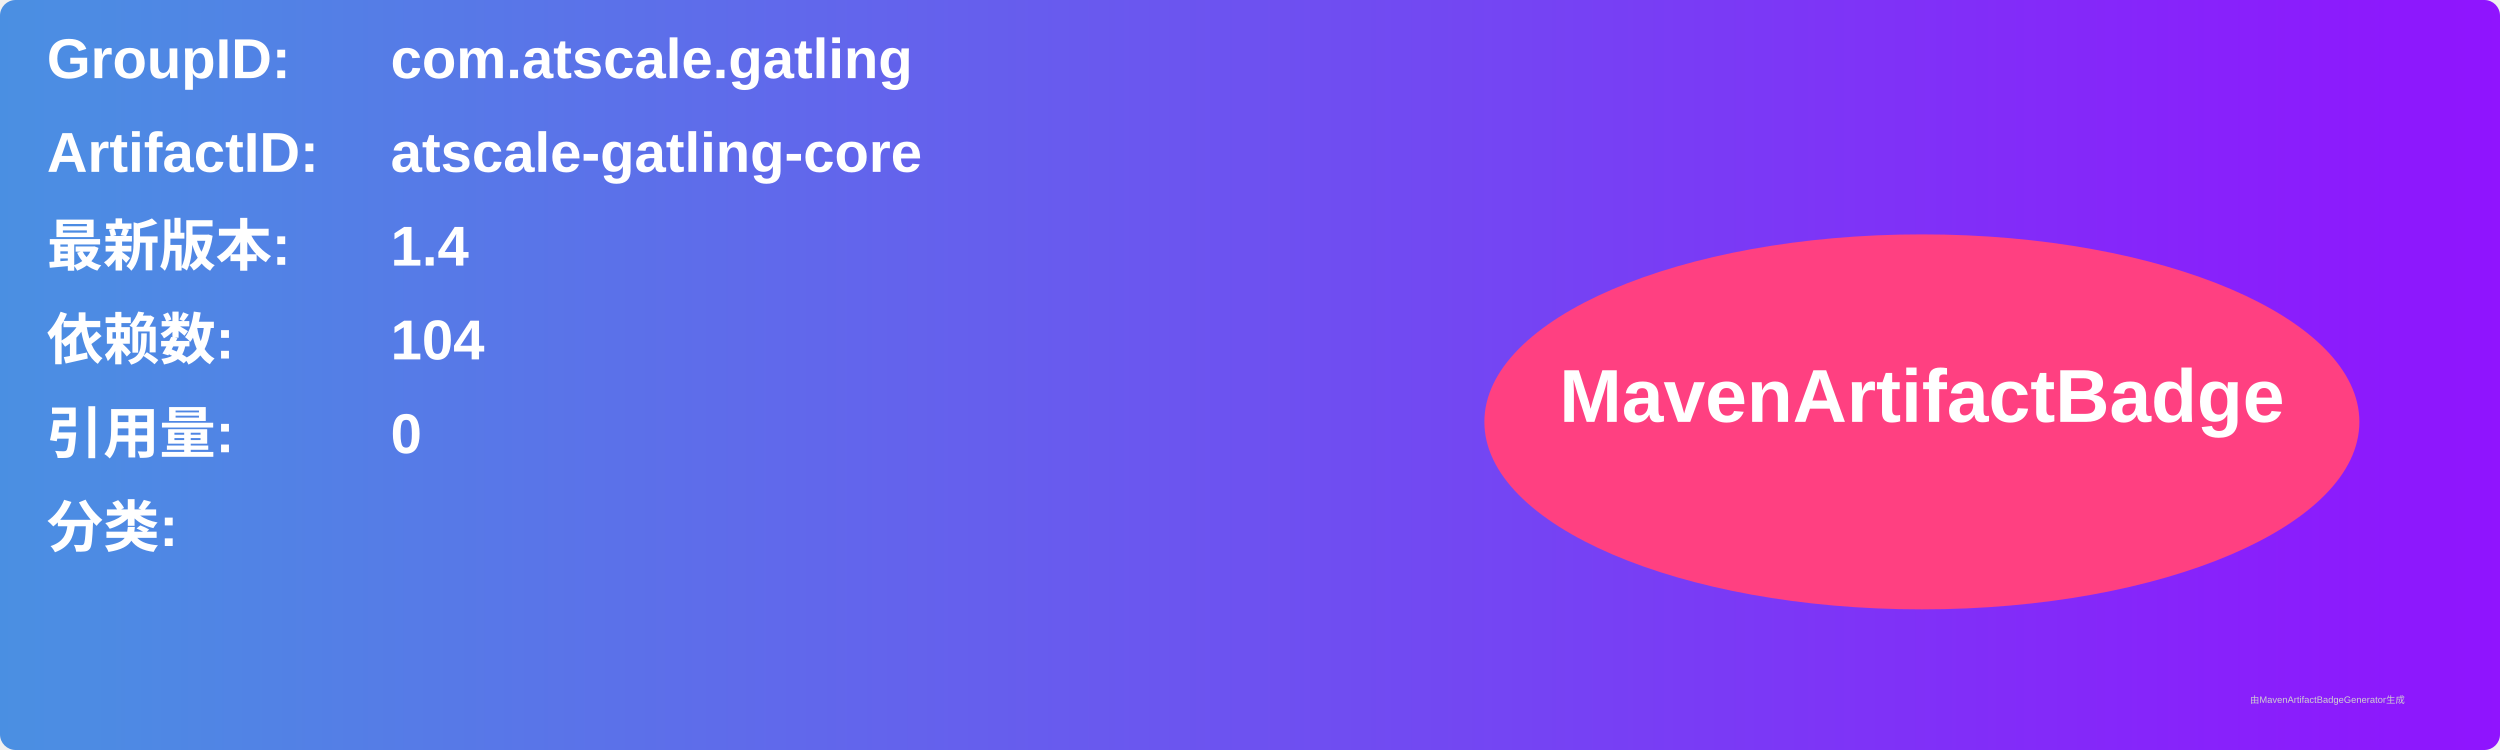
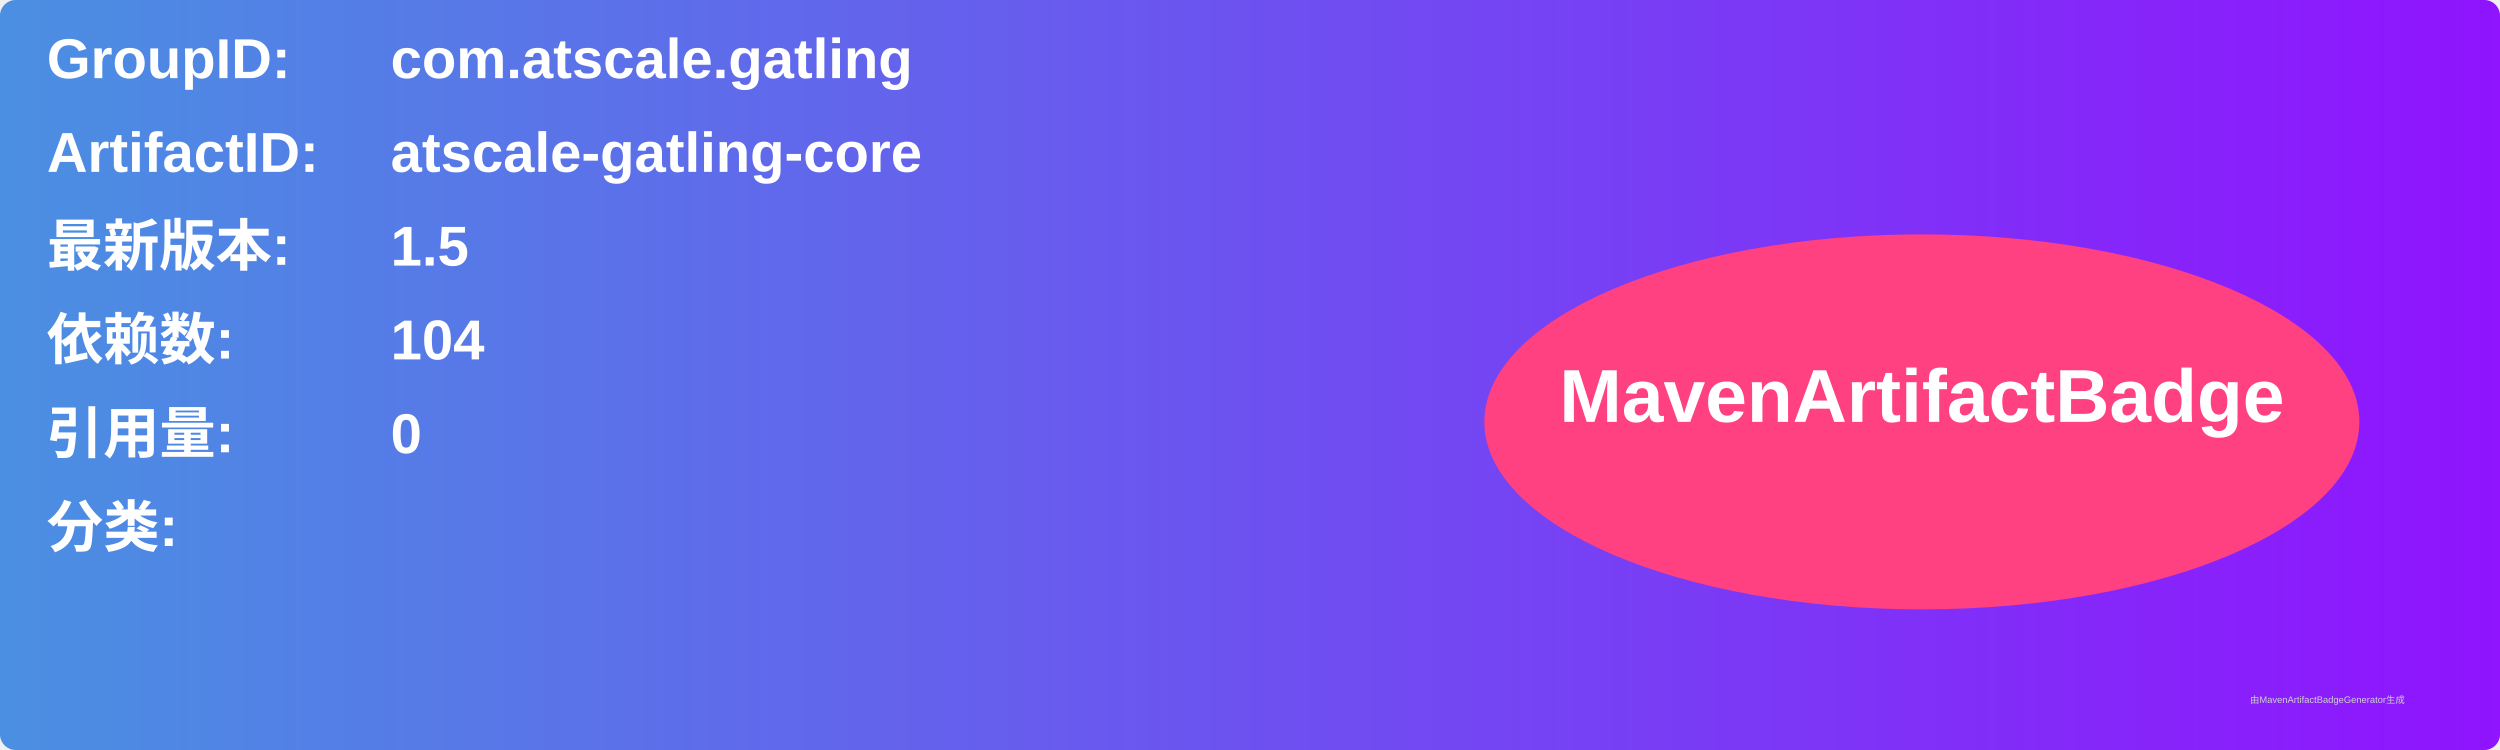
<svg xmlns="http://www.w3.org/2000/svg" width="800" height="240" viewBox="0 0 800 240">
  <linearGradient id="grad" x1="0%" y1="0%" x2="100%" y2="0%">
    <stop offset="0%" stop-color="#4a90e2" />
    <stop offset="100%" stop-color="#9013fe" />
  </linearGradient>
  <rect width="100%" height="100%" rx="5" ry="5" fill="url(#grad)" />
  <g transform="translate(15, 15)">
    <text x="0" y="10" font-family="Arial" font-size="18" fill="white" font-weight="bold" width="260">GroupID:</text>
    <text x="110" y="10" font-family="Arial" font-size="18" fill="white" font-weight="bold" width="460">com.atscale.gatling</text>
    <text x="0" y="40" font-family="Arial" font-size="18" fill="white" font-weight="bold" width="260">ArtifactID:</text>
    <text x="110" y="40" font-family="Arial" font-size="18" fill="white" font-weight="bold" width="460">atscale-gatling-core</text>
    <text x="0" y="70" font-family="Arial" font-size="18" fill="white" font-weight="bold">最新版本:</text>
    <text x="110" y="70" font-family="Arial" font-size="18" fill="white" font-weight="bold">
-       <tspan font-weight="bold">1.4</tspan>
+       <tspan font-weight="bold">1.5</tspan>
    </text>
    <text x="0" y="100" font-family="Arial" font-size="18" fill="white" font-weight="bold">依赖数: </text>
    <text x="110" y="100" font-family="Arial" font-size="18" fill="white">
      <tspan font-weight="bold">104</tspan>
    </text>
    <text x="0" y="130" font-family="Arial" font-size="18" fill="white" font-weight="bold">引用量: </text>
    <text x="110" y="130" font-family="Arial" font-size="18" fill="white">
      <tspan font-weight="bold">0</tspan>
    </text>
    <text x="0" y="160" font-family="Arial" font-size="18" fill="white" font-weight="bold">分类:</text>
    <text x="10" y="190" font-family="Arial" font-size="10" fill="white">
      <tspan font-weight="bold" />
    </text>
    <ellipse cx="600" cy="120" rx="140" ry="60" fill="#ff4081" />
    <text x="600" y="120" text-anchor="middle" font-family="Arial" font-size="24" fill="white" font-weight="bold">MavenArtifactBadge</text>
  </g>
  <text x="720" y="225" font-family="Arial" font-size="3" fill="#d0d0d0">由MavenArtifactBadgeGenerator生成</text>
</svg>
